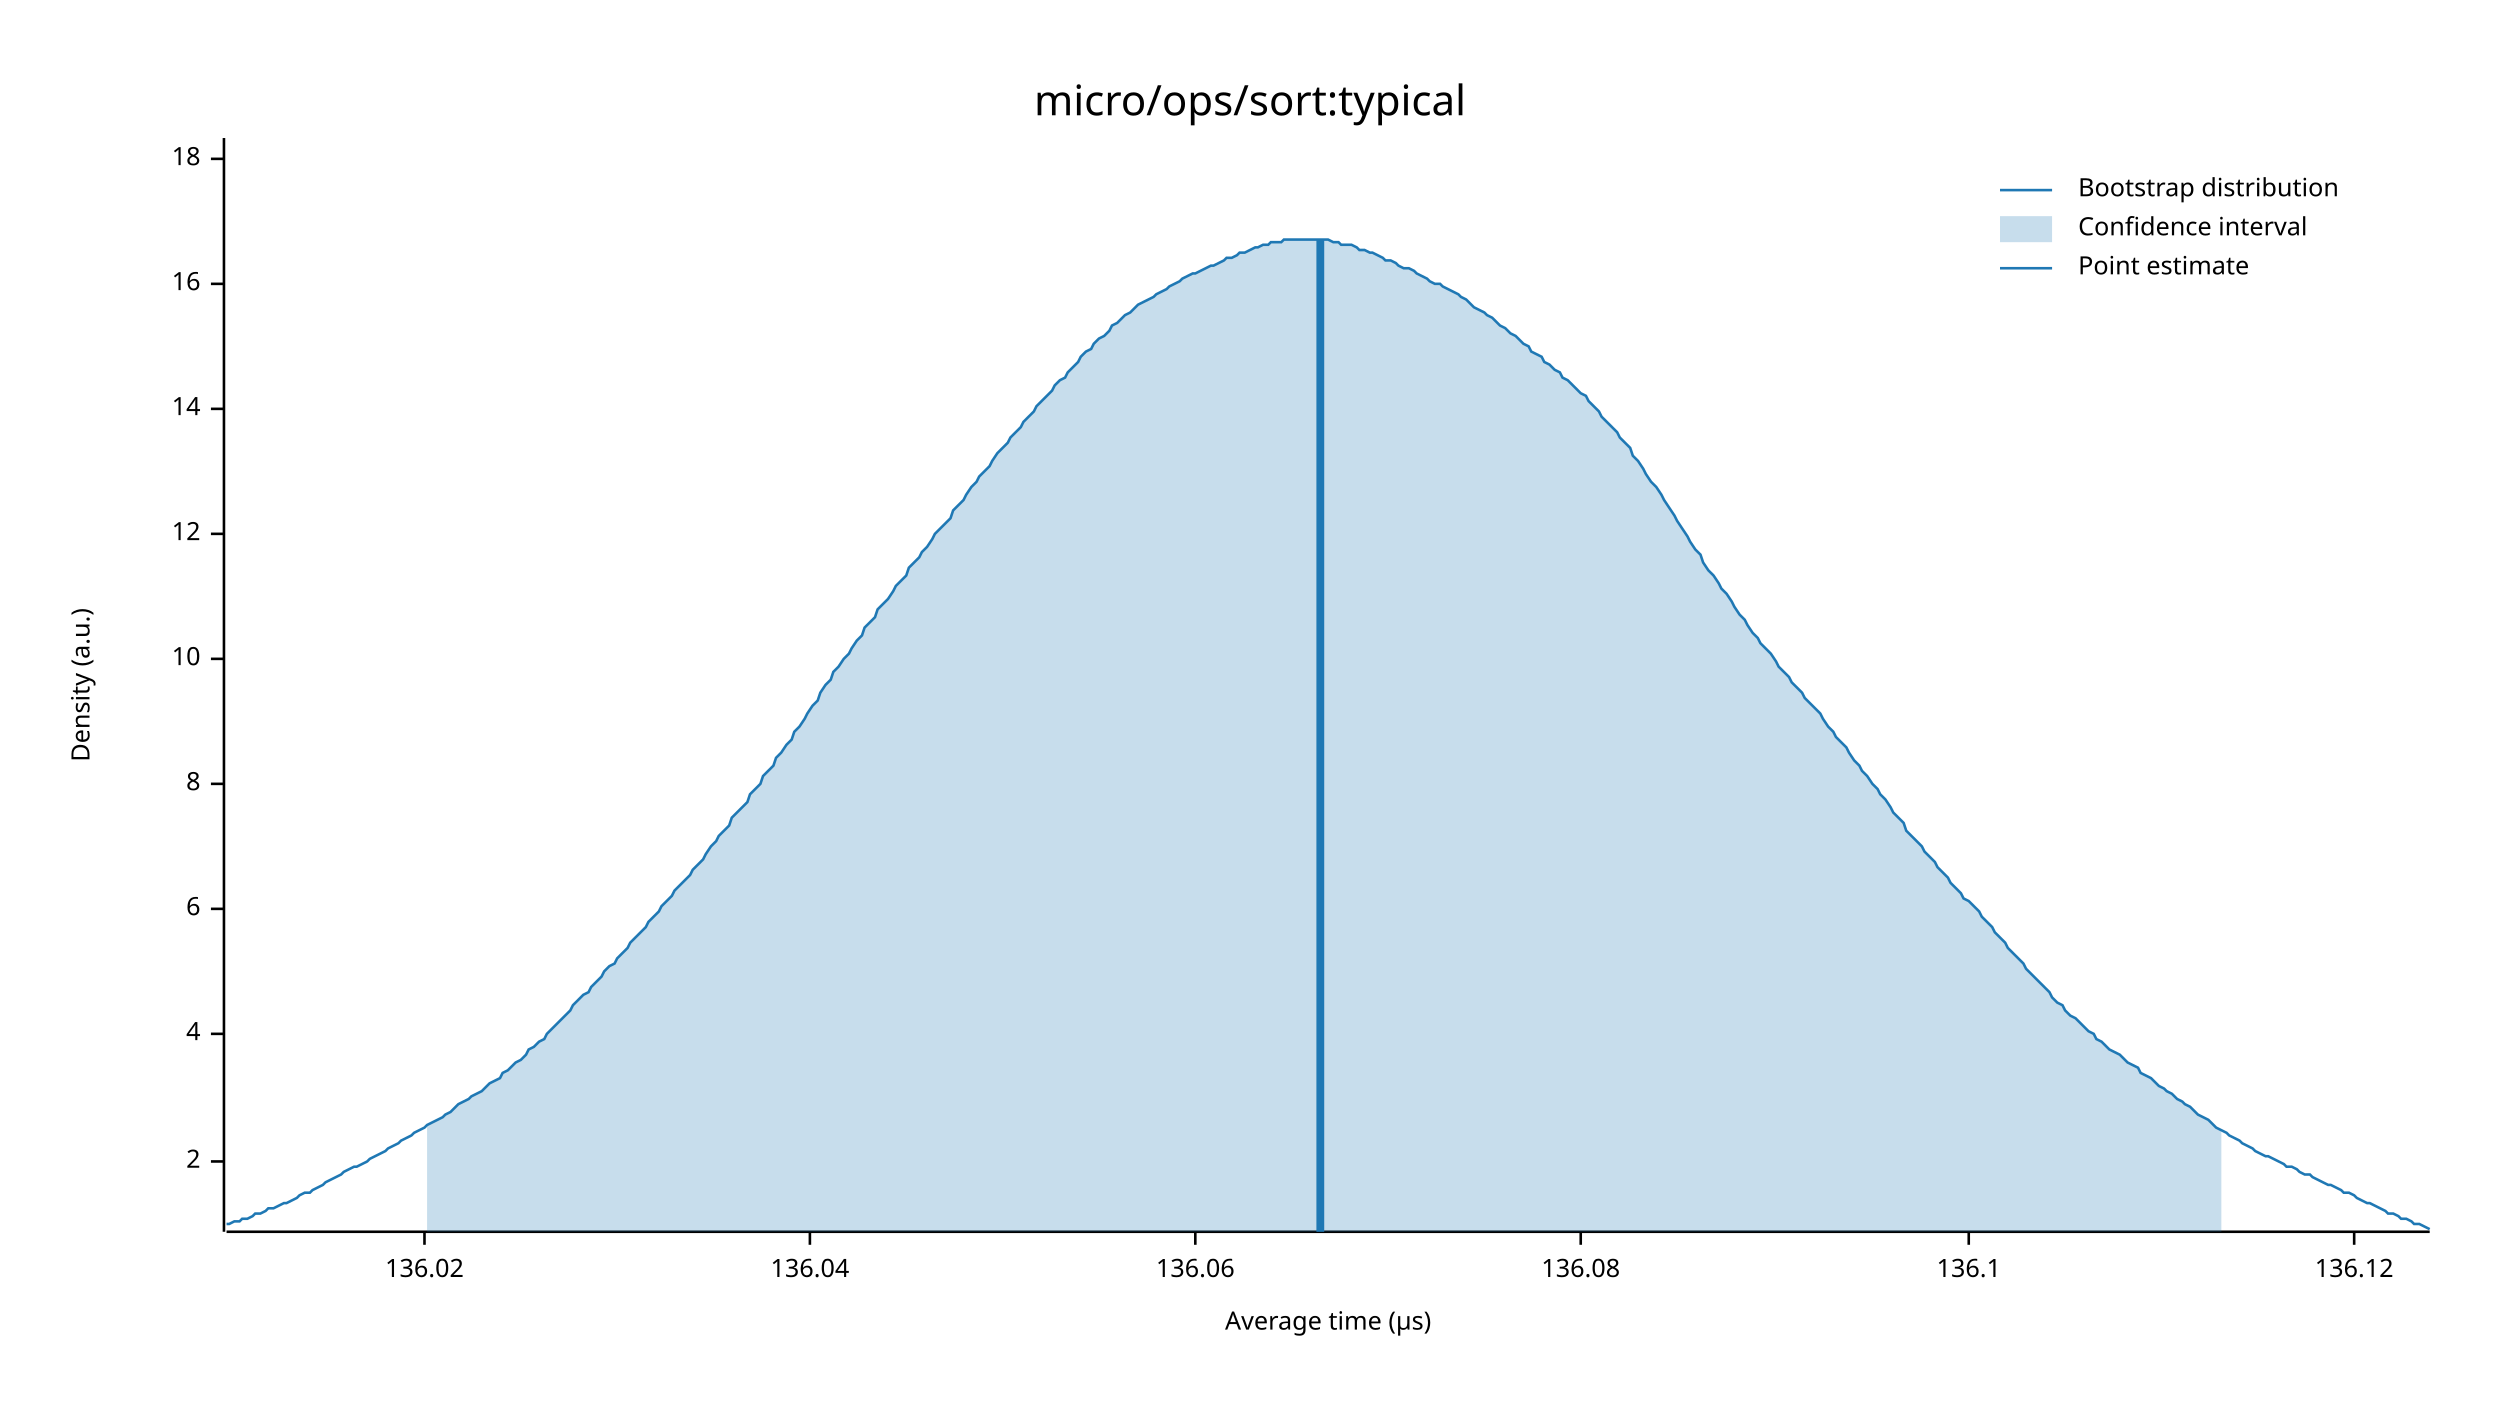
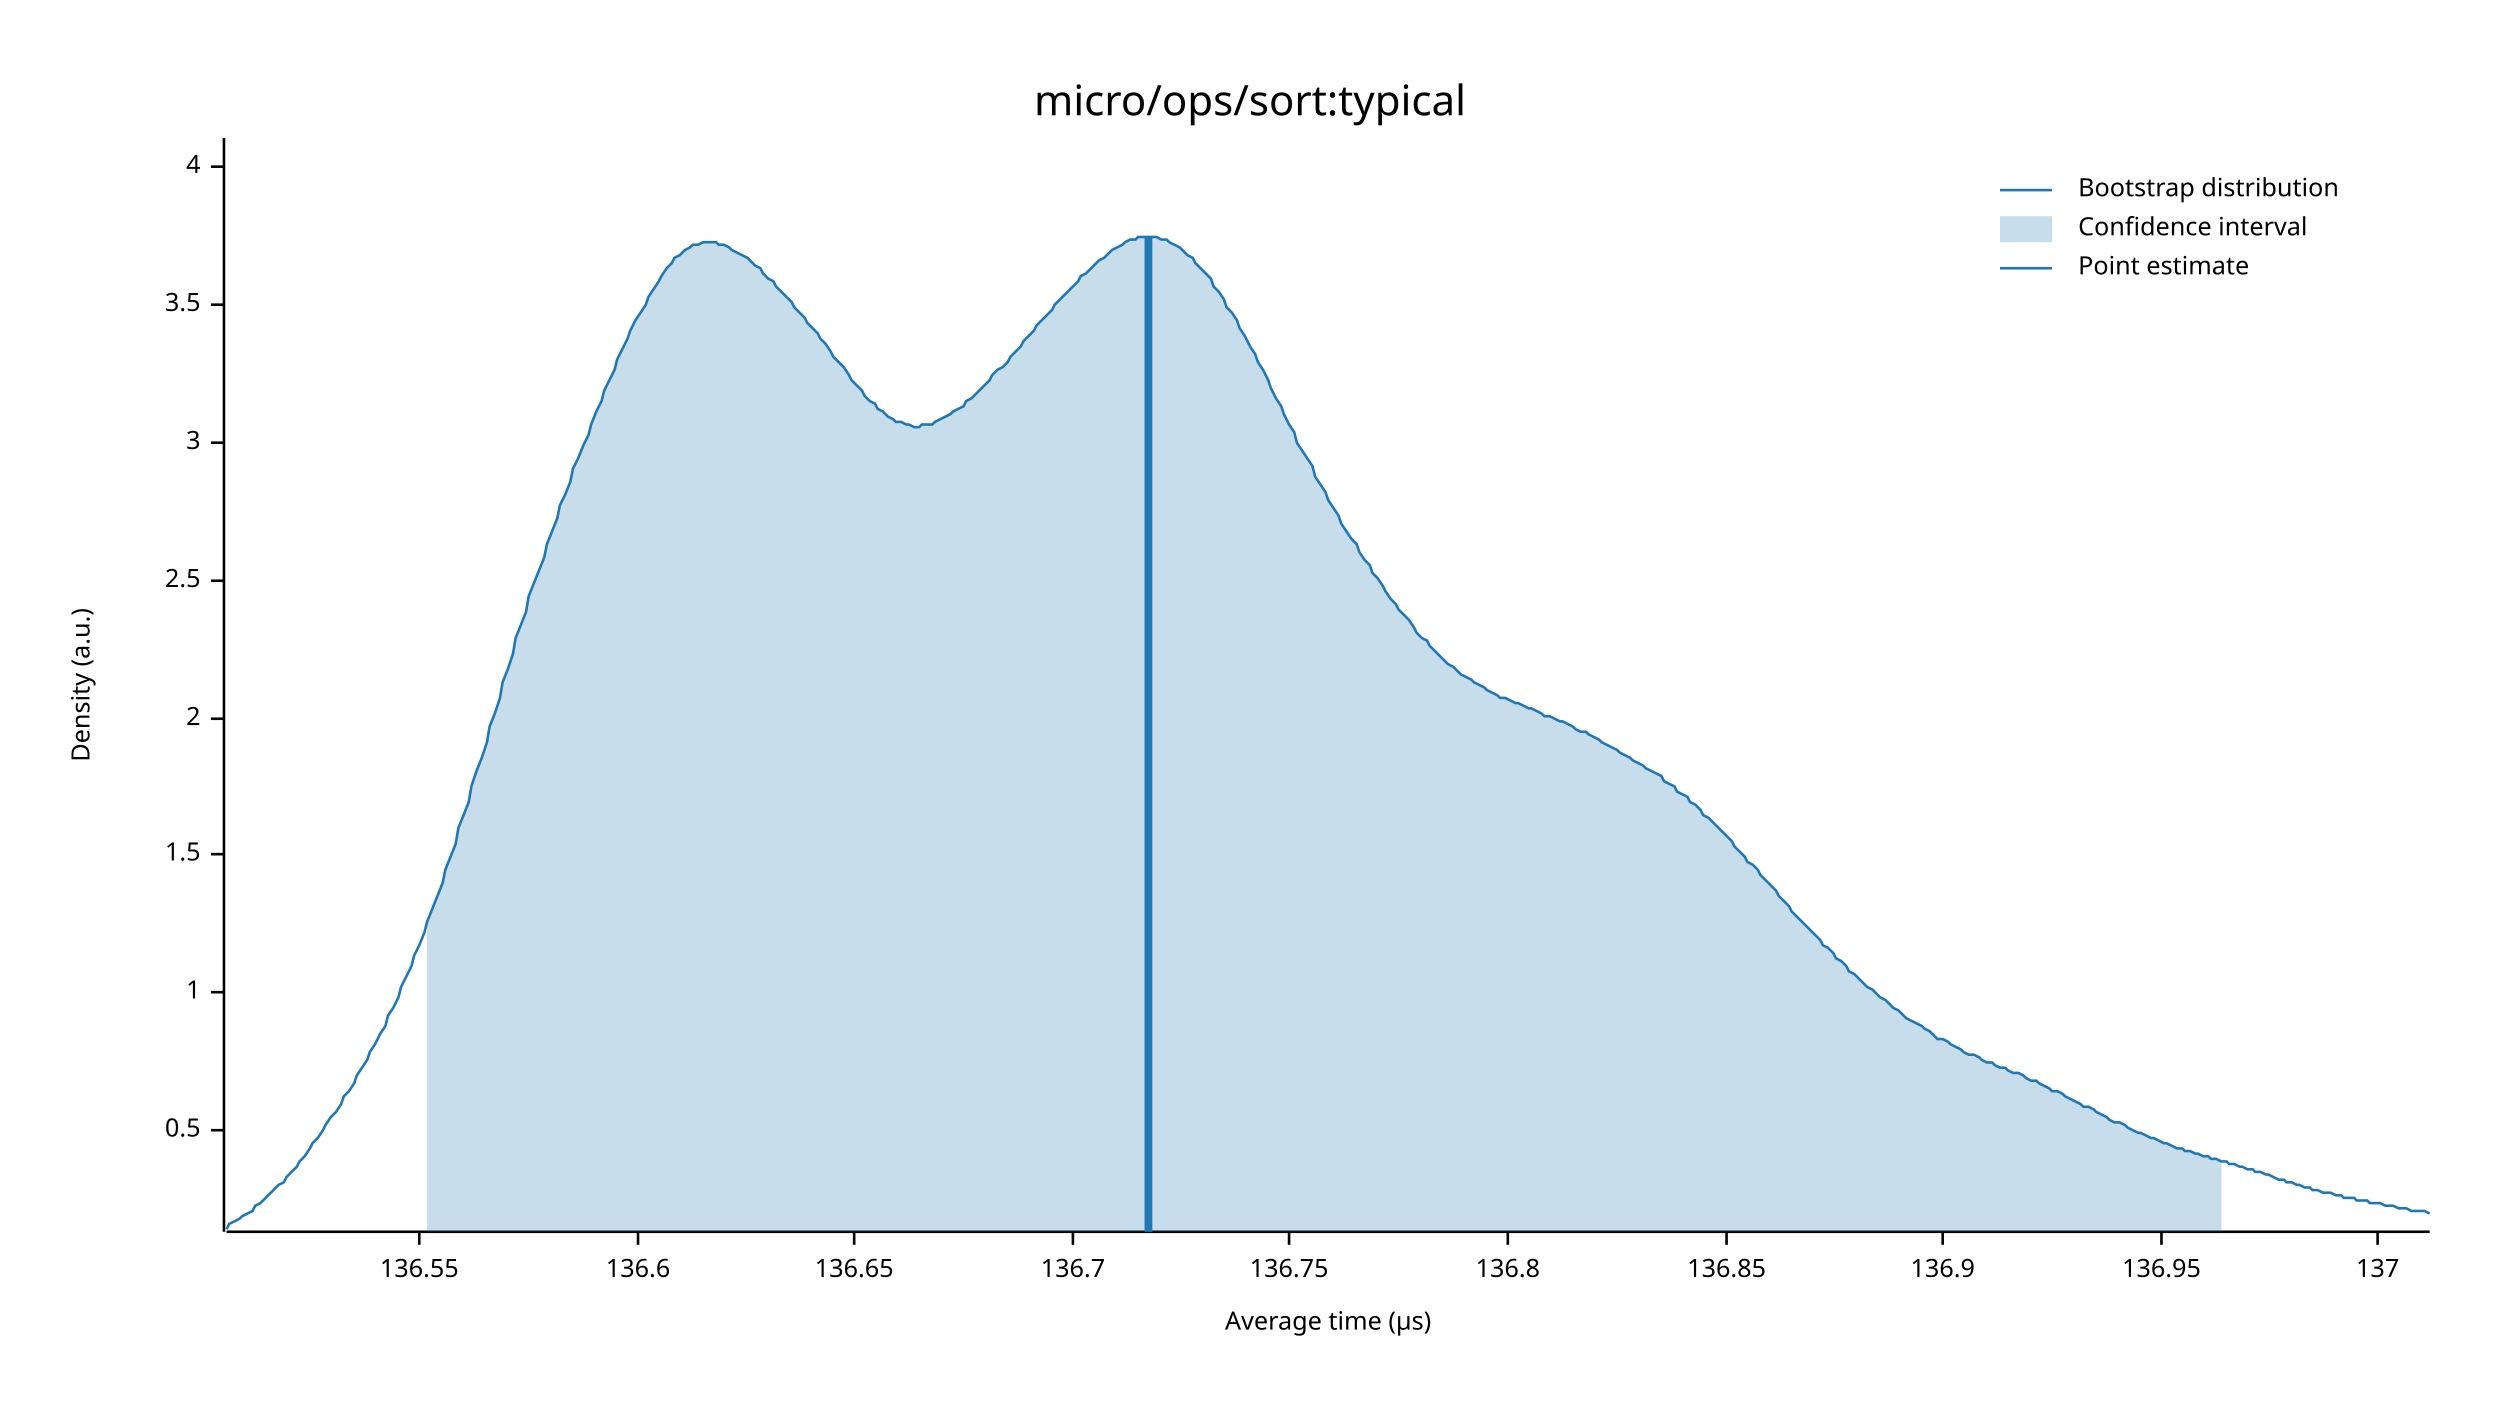
<svg xmlns="http://www.w3.org/2000/svg" width="960" height="540" viewBox="0 0 960 540">
  <text x="480" y="32" dy="0.76em" text-anchor="middle" font-family="sans-serif" font-size="16.129" opacity="1" fill="#000000">
micro/ops/sort:typical
</text>
  <text x="27" y="263" dy="0.76em" text-anchor="middle" font-family="sans-serif" font-size="9.677" opacity="1" fill="#000000" transform="rotate(270, 27, 263)">
Density (a.u.)
</text>
  <text x="510" y="513" dy="-0.5ex" text-anchor="middle" font-family="sans-serif" font-size="9.677" opacity="1" fill="#000000">
Average time (µs)
</text>
  <polyline fill="none" opacity="1" stroke="#000000" stroke-width="1" points="86,53 86,473 " />
-   <text x="77" y="446" dy="0.5ex" text-anchor="end" font-family="sans-serif" font-size="9.677" opacity="1" fill="#000000">
+   <text x="77" y="434" dy="0.5ex" text-anchor="end" font-family="sans-serif" font-size="9.677" opacity="1" fill="#000000">
+ 0.5
+ </text>
+   <polyline fill="none" opacity="1" stroke="#000000" stroke-width="1" points="81,434 86,434 " />
+   <text x="77" y="381" dy="0.5ex" text-anchor="end" font-family="sans-serif" font-size="9.677" opacity="1" fill="#000000">
+ 1
+ </text>
+   <polyline fill="none" opacity="1" stroke="#000000" stroke-width="1" points="81,381 86,381 " />
+   <text x="77" y="328" dy="0.5ex" text-anchor="end" font-family="sans-serif" font-size="9.677" opacity="1" fill="#000000">
+ 1.5
+ </text>
+   <polyline fill="none" opacity="1" stroke="#000000" stroke-width="1" points="81,328 86,328 " />
+   <text x="77" y="276" dy="0.5ex" text-anchor="end" font-family="sans-serif" font-size="9.677" opacity="1" fill="#000000">
2
</text>
-   <polyline fill="none" opacity="1" stroke="#000000" stroke-width="1" points="81,446 86,446 " />
-   <text x="77" y="397" dy="0.5ex" text-anchor="end" font-family="sans-serif" font-size="9.677" opacity="1" fill="#000000">
+   <polyline fill="none" opacity="1" stroke="#000000" stroke-width="1" points="81,276 86,276 " />
+   <text x="77" y="223" dy="0.5ex" text-anchor="end" font-family="sans-serif" font-size="9.677" opacity="1" fill="#000000">
+ 2.5
+ </text>
+   <polyline fill="none" opacity="1" stroke="#000000" stroke-width="1" points="81,223 86,223 " />
+   <text x="77" y="170" dy="0.5ex" text-anchor="end" font-family="sans-serif" font-size="9.677" opacity="1" fill="#000000">
+ 3
+ </text>
+   <polyline fill="none" opacity="1" stroke="#000000" stroke-width="1" points="81,170 86,170 " />
+   <text x="77" y="117" dy="0.5ex" text-anchor="end" font-family="sans-serif" font-size="9.677" opacity="1" fill="#000000">
+ 3.5
+ </text>
+   <polyline fill="none" opacity="1" stroke="#000000" stroke-width="1" points="81,117 86,117 " />
+   <text x="77" y="64" dy="0.5ex" text-anchor="end" font-family="sans-serif" font-size="9.677" opacity="1" fill="#000000">
4
</text>
-   <polyline fill="none" opacity="1" stroke="#000000" stroke-width="1" points="81,397 86,397 " />
-   <text x="77" y="349" dy="0.5ex" text-anchor="end" font-family="sans-serif" font-size="9.677" opacity="1" fill="#000000">
- 6
+   <polyline fill="none" opacity="1" stroke="#000000" stroke-width="1" points="81,64 86,64 " />
+   <polyline fill="none" opacity="1" stroke="#000000" stroke-width="1" points="87,473 933,473 " />
+   <text x="161" y="483" dy="0.76em" text-anchor="middle" font-family="sans-serif" font-size="9.677" opacity="1" fill="#000000">
+ 136.55
</text>
-   <polyline fill="none" opacity="1" stroke="#000000" stroke-width="1" points="81,349 86,349 " />
-   <text x="77" y="301" dy="0.5ex" text-anchor="end" font-family="sans-serif" font-size="9.677" opacity="1" fill="#000000">
- 8
+   <polyline fill="none" opacity="1" stroke="#000000" stroke-width="1" points="161,473 161,478 " />
+   <text x="245" y="483" dy="0.76em" text-anchor="middle" font-family="sans-serif" font-size="9.677" opacity="1" fill="#000000">
+ 136.6
</text>
-   <polyline fill="none" opacity="1" stroke="#000000" stroke-width="1" points="81,301 86,301 " />
-   <text x="77" y="253" dy="0.5ex" text-anchor="end" font-family="sans-serif" font-size="9.677" opacity="1" fill="#000000">
- 10
+   <polyline fill="none" opacity="1" stroke="#000000" stroke-width="1" points="245,473 245,478 " />
+   <text x="328" y="483" dy="0.76em" text-anchor="middle" font-family="sans-serif" font-size="9.677" opacity="1" fill="#000000">
+ 136.65
</text>
-   <polyline fill="none" opacity="1" stroke="#000000" stroke-width="1" points="81,253 86,253 " />
-   <text x="77" y="205" dy="0.5ex" text-anchor="end" font-family="sans-serif" font-size="9.677" opacity="1" fill="#000000">
- 12
+   <polyline fill="none" opacity="1" stroke="#000000" stroke-width="1" points="328,473 328,478 " />
+   <text x="412" y="483" dy="0.76em" text-anchor="middle" font-family="sans-serif" font-size="9.677" opacity="1" fill="#000000">
+ 136.7
</text>
-   <polyline fill="none" opacity="1" stroke="#000000" stroke-width="1" points="81,205 86,205 " />
-   <text x="77" y="157" dy="0.5ex" text-anchor="end" font-family="sans-serif" font-size="9.677" opacity="1" fill="#000000">
- 14
+   <polyline fill="none" opacity="1" stroke="#000000" stroke-width="1" points="412,473 412,478 " />
+   <text x="495" y="483" dy="0.76em" text-anchor="middle" font-family="sans-serif" font-size="9.677" opacity="1" fill="#000000">
+ 136.75
</text>
-   <polyline fill="none" opacity="1" stroke="#000000" stroke-width="1" points="81,157 86,157 " />
-   <text x="77" y="109" dy="0.5ex" text-anchor="end" font-family="sans-serif" font-size="9.677" opacity="1" fill="#000000">
- 16
+   <polyline fill="none" opacity="1" stroke="#000000" stroke-width="1" points="495,473 495,478 " />
+   <text x="579" y="483" dy="0.76em" text-anchor="middle" font-family="sans-serif" font-size="9.677" opacity="1" fill="#000000">
+ 136.8
</text>
-   <polyline fill="none" opacity="1" stroke="#000000" stroke-width="1" points="81,109 86,109 " />
-   <text x="77" y="61" dy="0.5ex" text-anchor="end" font-family="sans-serif" font-size="9.677" opacity="1" fill="#000000">
- 18
+   <polyline fill="none" opacity="1" stroke="#000000" stroke-width="1" points="579,473 579,478 " />
+   <text x="663" y="483" dy="0.76em" text-anchor="middle" font-family="sans-serif" font-size="9.677" opacity="1" fill="#000000">
+ 136.85
</text>
-   <polyline fill="none" opacity="1" stroke="#000000" stroke-width="1" points="81,61 86,61 " />
-   <polyline fill="none" opacity="1" stroke="#000000" stroke-width="1" points="87,473 933,473 " />
-   <text x="163" y="483" dy="0.76em" text-anchor="middle" font-family="sans-serif" font-size="9.677" opacity="1" fill="#000000">
- 136.02
+   <polyline fill="none" opacity="1" stroke="#000000" stroke-width="1" points="663,473 663,478 " />
+   <text x="746" y="483" dy="0.76em" text-anchor="middle" font-family="sans-serif" font-size="9.677" opacity="1" fill="#000000">
+ 136.9
</text>
-   <polyline fill="none" opacity="1" stroke="#000000" stroke-width="1" points="163,473 163,478 " />
-   <text x="311" y="483" dy="0.76em" text-anchor="middle" font-family="sans-serif" font-size="9.677" opacity="1" fill="#000000">
- 136.04
+   <polyline fill="none" opacity="1" stroke="#000000" stroke-width="1" points="746,473 746,478 " />
+   <text x="830" y="483" dy="0.76em" text-anchor="middle" font-family="sans-serif" font-size="9.677" opacity="1" fill="#000000">
+ 136.95
</text>
-   <polyline fill="none" opacity="1" stroke="#000000" stroke-width="1" points="311,473 311,478 " />
-   <text x="459" y="483" dy="0.76em" text-anchor="middle" font-family="sans-serif" font-size="9.677" opacity="1" fill="#000000">
- 136.06
+   <polyline fill="none" opacity="1" stroke="#000000" stroke-width="1" points="830,473 830,478 " />
+   <text x="913" y="483" dy="0.76em" text-anchor="middle" font-family="sans-serif" font-size="9.677" opacity="1" fill="#000000">
+ 137
</text>
-   <polyline fill="none" opacity="1" stroke="#000000" stroke-width="1" points="459,473 459,478 " />
-   <text x="607" y="483" dy="0.76em" text-anchor="middle" font-family="sans-serif" font-size="9.677" opacity="1" fill="#000000">
- 136.08
- </text>
-   <polyline fill="none" opacity="1" stroke="#000000" stroke-width="1" points="607,473 607,478 " />
-   <text x="756" y="483" dy="0.76em" text-anchor="middle" font-family="sans-serif" font-size="9.677" opacity="1" fill="#000000">
- 136.1
- </text>
-   <polyline fill="none" opacity="1" stroke="#000000" stroke-width="1" points="756,473 756,478 " />
-   <text x="904" y="483" dy="0.76em" text-anchor="middle" font-family="sans-serif" font-size="9.677" opacity="1" fill="#000000">
- 136.12
- </text>
-   <polyline fill="none" opacity="1" stroke="#000000" stroke-width="1" points="904,473 904,478 " />
-   <polyline fill="none" opacity="1" stroke="#1F78B4" stroke-width="1" points="87,470 88,470 90,469 92,469 93,468 95,468 97,467 98,466 100,466 102,465 103,464 105,464 107,463 109,462 110,462 112,461 114,460 115,459 117,458 119,458 120,457 122,456 124,455 125,454 127,453 129,452 131,451 132,450 134,449 136,448 137,448 139,447 141,446 142,445 144,444 146,443 148,442 149,441 151,440 153,439 154,438 156,437 158,436 159,435 161,434 163,433 164,432 166,431 168,430 170,429 171,428 173,427 175,425 176,424 178,423 180,422 181,421 183,420 185,419 187,417 188,416 190,415 192,414 193,412 195,411 197,409 198,408 200,407 202,405 203,403 205,402 207,400 209,399 210,397 212,395 214,393 215,392 217,390 219,388 220,386 222,384 224,382 226,381 227,379 229,377 231,375 232,373 234,371 236,370 237,368 239,366 241,364 242,362 244,360 246,358 248,356 249,354 251,352 253,350 254,348 256,346 258,344 259,342 261,340 263,338 265,336 266,334 268,332 270,330 271,328 273,325 275,323 276,321 278,319 280,317 281,314 283,312 285,310 287,308 288,305 290,303 292,301 293,298 295,296 297,294 298,291 300,289 302,286 304,284 305,281 307,279 309,276 310,274 312,271 314,269 315,266 317,263 319,261 320,258 322,256 324,253 326,251 327,249 329,246 331,244 332,241 334,239 336,237 337,234 339,232 341,230 343,227 344,225 346,223 348,221 349,218 351,216 353,214 354,212 356,210 358,207 359,205 361,203 363,201 365,199 366,196 368,194 370,192 371,190 373,187 375,185 376,183 378,181 380,179 381,177 383,174 385,172 387,170 388,168 390,166 392,164 393,162 395,160 397,158 398,156 400,154 402,152 404,150 405,148 407,146 409,145 410,143 412,141 414,139 415,137 417,135 419,134 420,132 422,130 424,129 426,127 427,125 429,124 431,122 432,121 434,120 436,118 437,117 439,116 441,115 443,114 444,113 446,112 448,111 449,110 451,109 453,108 454,107 456,106 458,105 459,105 461,104 463,103 465,102 466,102 468,101 470,100 471,99 473,99 475,98 476,97 478,97 480,96 482,95 483,95 485,94 487,94 488,93 490,93 492,93 493,92 495,92 497,92 498,92 500,92 502,92 504,92 505,92 507,92 509,92 510,92 512,93 514,93 515,94 517,94 519,94 521,95 522,96 524,96 526,97 527,97 529,98 531,99 532,100 534,100 536,101 537,102 539,103 541,103 543,104 544,105 546,106 548,107 549,108 551,109 553,109 554,110 556,111 558,112 560,113 561,114 563,115 565,117 566,118 568,119 570,120 571,121 573,122 575,124 576,125 578,126 580,128 582,129 583,130 585,132 587,133 588,135 590,136 592,137 593,139 595,140 597,142 599,143 600,145 602,146 604,148 605,149 607,151 609,152 610,154 612,156 614,158 615,160 617,162 619,164 621,166 622,168 624,170 626,172 627,175 629,177 631,180 632,182 634,185 636,187 638,190 639,192 641,195 643,198 644,200 646,203 648,206 649,208 651,211 653,213 654,216 656,219 658,221 660,224 661,226 663,228 665,231 666,233 668,236 670,238 671,240 673,243 675,245 676,247 678,249 680,251 682,254 683,256 685,258 687,260 688,262 690,264 692,266 693,268 695,270 697,272 699,274 700,276 702,279 704,281 705,283 707,285 709,287 710,289 712,292 714,294 715,296 717,298 719,301 721,303 722,305 724,307 726,310 727,312 729,314 731,316 732,319 734,321 736,323 738,325 739,327 741,329 743,331 744,333 746,335 748,337 749,339 751,341 753,343 754,345 756,346 758,348 760,350 761,352 763,354 765,356 766,358 768,360 770,362 771,364 773,366 775,368 777,370 778,372 780,374 782,376 783,377 785,379 787,381 788,383 790,385 792,386 793,388 795,390 797,391 799,393 800,394 802,396 804,397 805,399 807,400 809,402 810,403 812,404 814,405 816,407 817,408 819,409 821,410 822,412 824,413 826,414 827,415 829,417 831,418 832,419 834,420 836,422 838,423 839,424 841,425 843,427 844,428 846,429 848,430 849,431 851,433 853,434 855,435 856,436 858,437 860,438 861,439 863,440 865,441 866,442 868,443 870,444 871,444 873,445 875,446 877,447 878,448 880,448 882,449 883,450 885,451 887,451 888,452 890,453 892,454 894,455 895,455 897,456 899,457 900,458 902,458 904,459 905,460 907,461 909,462 910,462 912,463 914,464 916,465 917,466 919,466 921,467 922,468 924,468 926,469 927,470 929,470 931,471 933,472 " />
-   <polygon opacity="0.25" fill="#1F78B4" points="164,432 166,431 168,430 170,429 171,428 173,427 175,425 176,424 178,423 180,422 181,421 183,420 185,419 187,417 188,416 190,415 192,414 193,412 195,411 197,409 198,408 200,407 202,405 203,403 205,402 207,400 209,399 210,397 212,395 214,393 215,392 217,390 219,388 220,386 222,384 224,382 226,381 227,379 229,377 231,375 232,373 234,371 236,370 237,368 239,366 241,364 242,362 244,360 246,358 248,356 249,354 251,352 253,350 254,348 256,346 258,344 259,342 261,340 263,338 265,336 266,334 268,332 270,330 271,328 273,325 275,323 276,321 278,319 280,317 281,314 283,312 285,310 287,308 288,305 290,303 292,301 293,298 295,296 297,294 298,291 300,289 302,286 304,284 305,281 307,279 309,276 310,274 312,271 314,269 315,266 317,263 319,261 320,258 322,256 324,253 326,251 327,249 329,246 331,244 332,241 334,239 336,237 337,234 339,232 341,230 343,227 344,225 346,223 348,221 349,218 351,216 353,214 354,212 356,210 358,207 359,205 361,203 363,201 365,199 366,196 368,194 370,192 371,190 373,187 375,185 376,183 378,181 380,179 381,177 383,174 385,172 387,170 388,168 390,166 392,164 393,162 395,160 397,158 398,156 400,154 402,152 404,150 405,148 407,146 409,145 410,143 412,141 414,139 415,137 417,135 419,134 420,132 422,130 424,129 426,127 427,125 429,124 431,122 432,121 434,120 436,118 437,117 439,116 441,115 443,114 444,113 446,112 448,111 449,110 451,109 453,108 454,107 456,106 458,105 459,105 461,104 463,103 465,102 466,102 468,101 470,100 471,99 473,99 475,98 476,97 478,97 480,96 482,95 483,95 485,94 487,94 488,93 490,93 492,93 493,92 495,92 497,92 498,92 500,92 502,92 504,92 505,92 507,92 509,92 510,92 512,93 514,93 515,94 517,94 519,94 521,95 522,96 524,96 526,97 527,97 529,98 531,99 532,100 534,100 536,101 537,102 539,103 541,103 543,104 544,105 546,106 548,107 549,108 551,109 553,109 554,110 556,111 558,112 560,113 561,114 563,115 565,117 566,118 568,119 570,120 571,121 573,122 575,124 576,125 578,126 580,128 582,129 583,130 585,132 587,133 588,135 590,136 592,137 593,139 595,140 597,142 599,143 600,145 602,146 604,148 605,149 607,151 609,152 610,154 612,156 614,158 615,160 617,162 619,164 621,166 622,168 624,170 626,172 627,175 629,177 631,180 632,182 634,185 636,187 638,190 639,192 641,195 643,198 644,200 646,203 648,206 649,208 651,211 653,213 654,216 656,219 658,221 660,224 661,226 663,228 665,231 666,233 668,236 670,238 671,240 673,243 675,245 676,247 678,249 680,251 682,254 683,256 685,258 687,260 688,262 690,264 692,266 693,268 695,270 697,272 699,274 700,276 702,279 704,281 705,283 707,285 709,287 710,289 712,292 714,294 715,296 717,298 719,301 721,303 722,305 724,307 726,310 727,312 729,314 731,316 732,319 734,321 736,323 738,325 739,327 741,329 743,331 744,333 746,335 748,337 749,339 751,341 753,343 754,345 756,346 758,348 760,350 761,352 763,354 765,356 766,358 768,360 770,362 771,364 773,366 775,368 777,370 778,372 780,374 782,376 783,377 785,379 787,381 788,383 790,385 792,386 793,388 795,390 797,391 799,393 800,394 802,396 804,397 805,399 807,400 809,402 810,403 812,404 814,405 816,407 817,408 819,409 821,410 822,412 824,413 826,414 827,415 829,417 831,418 832,419 834,420 836,422 838,423 839,424 841,425 843,427 844,428 846,429 848,430 849,431 851,433 853,434 853,473 164,473 " />
-   <polyline fill="none" opacity="1" stroke="#1F78B4" stroke-width="3" points="507,473 507,92 " />
+   <polyline fill="none" opacity="1" stroke="#000000" stroke-width="1" points="913,473 913,478 " />
+   <polyline fill="none" opacity="1" stroke="#1F78B4" stroke-width="1" points="87,472 88,470 90,469 92,468 93,467 95,466 97,465 98,463 100,462 102,460 103,459 105,457 107,455 109,454 110,452 112,450 114,448 115,446 117,444 119,441 120,439 122,437 124,434 125,432 127,429 129,427 131,424 132,421 134,419 136,416 137,413 139,410 141,407 142,404 144,401 146,397 148,394 149,390 151,387 153,383 154,379 156,375 158,371 159,367 161,363 163,358 164,354 166,349 168,344 170,339 171,334 173,329 175,324 176,318 178,313 180,308 181,302 183,296 185,291 187,285 188,279 190,274 192,268 193,262 195,257 197,251 198,245 200,240 202,235 203,229 205,224 207,219 209,214 210,209 212,204 214,199 215,194 217,190 219,185 220,180 222,176 224,171 226,167 227,163 229,158 231,154 232,150 234,146 236,142 237,138 239,134 241,130 242,127 244,123 246,120 248,117 249,114 251,111 253,108 254,106 256,103 258,101 259,99 261,98 263,96 265,95 266,94 268,94 270,93 271,93 273,93 275,93 276,94 278,94 280,95 281,96 283,97 285,98 287,99 288,100 290,102 292,103 293,105 295,107 297,108 298,110 300,112 302,114 304,116 305,118 307,120 309,122 310,124 312,126 314,128 315,130 317,132 319,135 320,137 322,139 324,141 326,144 327,146 329,148 331,150 332,152 334,154 336,155 337,157 339,158 341,160 343,161 344,162 346,162 348,163 349,163 351,164 353,164 354,163 356,163 358,163 359,162 361,161 363,160 365,159 366,158 368,157 370,156 371,154 373,153 375,151 376,150 378,148 380,146 381,144 383,142 385,141 387,139 388,137 390,135 392,133 393,131 395,129 397,127 398,125 400,123 402,121 404,119 405,117 407,115 409,113 410,112 412,110 414,108 415,106 417,105 419,103 420,102 422,100 424,99 426,97 427,96 429,95 431,94 432,93 434,92 436,92 437,91 439,91 441,91 443,91 444,91 446,92 448,92 449,93 451,94 453,95 454,96 456,98 458,99 459,101 461,103 463,105 465,107 466,110 468,112 470,115 471,118 473,120 475,123 476,126 478,129 480,133 482,136 483,139 485,142 487,146 488,149 490,153 492,156 493,159 495,163 497,166 498,170 500,173 502,176 504,179 505,183 507,186 509,189 510,192 512,195 514,198 515,201 517,204 519,207 521,209 522,212 524,215 526,217 527,220 529,222 531,225 532,227 534,230 536,232 537,234 539,236 541,238 543,241 544,243 546,245 548,246 549,248 551,250 553,252 554,253 556,255 558,256 560,258 561,259 563,260 565,261 566,262 568,263 570,264 571,265 573,266 575,267 576,268 578,268 580,269 582,270 583,270 585,271 587,272 588,272 590,273 592,274 593,275 595,275 597,276 599,277 600,277 602,278 604,279 605,280 607,281 609,281 610,282 612,283 614,284 615,285 617,286 619,287 621,288 622,289 624,290 626,291 627,292 629,293 631,294 632,295 634,296 636,297 638,298 639,300 641,301 643,302 644,304 646,305 648,306 649,308 651,309 653,311 654,313 656,314 658,316 660,318 661,319 663,321 665,323 666,325 668,327 670,329 671,331 673,332 675,334 676,336 678,338 680,340 682,342 683,344 685,346 687,348 688,350 690,352 692,354 693,355 695,357 697,359 699,361 700,363 702,364 704,366 705,368 707,369 709,371 710,373 712,374 714,376 715,377 717,379 719,380 721,382 722,383 724,384 726,386 727,387 729,388 731,390 732,391 734,392 736,393 738,394 739,395 741,396 743,398 744,399 746,399 748,400 749,401 751,402 753,403 754,404 756,405 758,405 760,406 761,407 763,408 765,408 766,409 768,410 770,410 771,411 773,412 775,412 777,413 778,414 780,415 782,415 783,416 785,417 787,418 788,419 790,419 792,420 793,421 795,422 797,423 799,424 800,425 802,425 804,426 805,427 807,428 809,429 810,430 812,431 814,431 816,432 817,433 819,434 821,435 822,435 824,436 826,437 827,437 829,438 831,439 832,439 834,440 836,441 838,441 839,442 841,442 843,443 844,443 846,444 848,444 849,445 851,445 853,446 855,446 856,447 858,447 860,448 861,448 863,449 865,449 866,450 868,450 870,451 871,451 873,452 875,453 877,453 878,454 880,454 882,455 883,455 885,456 887,456 888,457 890,457 892,458 894,458 895,458 897,459 899,459 900,460 902,460 904,460 905,461 907,461 909,461 910,462 912,462 914,462 916,463 917,463 919,463 921,464 922,464 924,464 926,465 927,465 929,465 931,465 933,466 " />
+   <polygon opacity="0.25" fill="#1F78B4" points="164,354 166,349 168,344 170,339 171,334 173,329 175,324 176,318 178,313 180,308 181,302 183,296 185,291 187,285 188,279 190,274 192,268 193,262 195,257 197,251 198,245 200,240 202,235 203,229 205,224 207,219 209,214 210,209 212,204 214,199 215,194 217,190 219,185 220,180 222,176 224,171 226,167 227,163 229,158 231,154 232,150 234,146 236,142 237,138 239,134 241,130 242,127 244,123 246,120 248,117 249,114 251,111 253,108 254,106 256,103 258,101 259,99 261,98 263,96 265,95 266,94 268,94 270,93 271,93 273,93 275,93 276,94 278,94 280,95 281,96 283,97 285,98 287,99 288,100 290,102 292,103 293,105 295,107 297,108 298,110 300,112 302,114 304,116 305,118 307,120 309,122 310,124 312,126 314,128 315,130 317,132 319,135 320,137 322,139 324,141 326,144 327,146 329,148 331,150 332,152 334,154 336,155 337,157 339,158 341,160 343,161 344,162 346,162 348,163 349,163 351,164 353,164 354,163 356,163 358,163 359,162 361,161 363,160 365,159 366,158 368,157 370,156 371,154 373,153 375,151 376,150 378,148 380,146 381,144 383,142 385,141 387,139 388,137 390,135 392,133 393,131 395,129 397,127 398,125 400,123 402,121 404,119 405,117 407,115 409,113 410,112 412,110 414,108 415,106 417,105 419,103 420,102 422,100 424,99 426,97 427,96 429,95 431,94 432,93 434,92 436,92 437,91 439,91 441,91 443,91 444,91 446,92 448,92 449,93 451,94 453,95 454,96 456,98 458,99 459,101 461,103 463,105 465,107 466,110 468,112 470,115 471,118 473,120 475,123 476,126 478,129 480,133 482,136 483,139 485,142 487,146 488,149 490,153 492,156 493,159 495,163 497,166 498,170 500,173 502,176 504,179 505,183 507,186 509,189 510,192 512,195 514,198 515,201 517,204 519,207 521,209 522,212 524,215 526,217 527,220 529,222 531,225 532,227 534,230 536,232 537,234 539,236 541,238 543,241 544,243 546,245 548,246 549,248 551,250 553,252 554,253 556,255 558,256 560,258 561,259 563,260 565,261 566,262 568,263 570,264 571,265 573,266 575,267 576,268 578,268 580,269 582,270 583,270 585,271 587,272 588,272 590,273 592,274 593,275 595,275 597,276 599,277 600,277 602,278 604,279 605,280 607,281 609,281 610,282 612,283 614,284 615,285 617,286 619,287 621,288 622,289 624,290 626,291 627,292 629,293 631,294 632,295 634,296 636,297 638,298 639,300 641,301 643,302 644,304 646,305 648,306 649,308 651,309 653,311 654,313 656,314 658,316 660,318 661,319 663,321 665,323 666,325 668,327 670,329 671,331 673,332 675,334 676,336 678,338 680,340 682,342 683,344 685,346 687,348 688,350 690,352 692,354 693,355 695,357 697,359 699,361 700,363 702,364 704,366 705,368 707,369 709,371 710,373 712,374 714,376 715,377 717,379 719,380 721,382 722,383 724,384 726,386 727,387 729,388 731,390 732,391 734,392 736,393 738,394 739,395 741,396 743,398 744,399 746,399 748,400 749,401 751,402 753,403 754,404 756,405 758,405 760,406 761,407 763,408 765,408 766,409 768,410 770,410 771,411 773,412 775,412 777,413 778,414 780,415 782,415 783,416 785,417 787,418 788,419 790,419 792,420 793,421 795,422 797,423 799,424 800,425 802,425 804,426 805,427 807,428 809,429 810,430 812,431 814,431 816,432 817,433 819,434 821,435 822,435 824,436 826,437 827,437 829,438 831,439 832,439 834,440 836,441 838,441 839,442 841,442 843,443 844,443 846,444 848,444 849,445 851,445 853,446 853,473 164,473 " />
+   <polyline fill="none" opacity="1" stroke="#1F78B4" stroke-width="3" points="441,473 441,91 " />
  <text x="798" y="68" dy="0.76em" text-anchor="start" font-family="sans-serif" font-size="9.677" opacity="1" fill="#000000">
Bootstrap distribution
</text>
  <text x="798" y="83" dy="0.76em" text-anchor="start" font-family="sans-serif" font-size="9.677" opacity="1" fill="#000000">
Confidence interval
</text>
  <text x="798" y="98" dy="0.76em" text-anchor="start" font-family="sans-serif" font-size="9.677" opacity="1" fill="#000000">
Point estimate
</text>
  <polyline fill="none" opacity="1" stroke="#1F78B4" stroke-width="1" points="768,73 788,73 " />
  <rect x="768" y="83" width="20" height="10" opacity="0.25" fill="#1F78B4" stroke="none" />
  <polyline fill="none" opacity="1" stroke="#1F78B4" stroke-width="1" points="768,103 788,103 " />
</svg>
